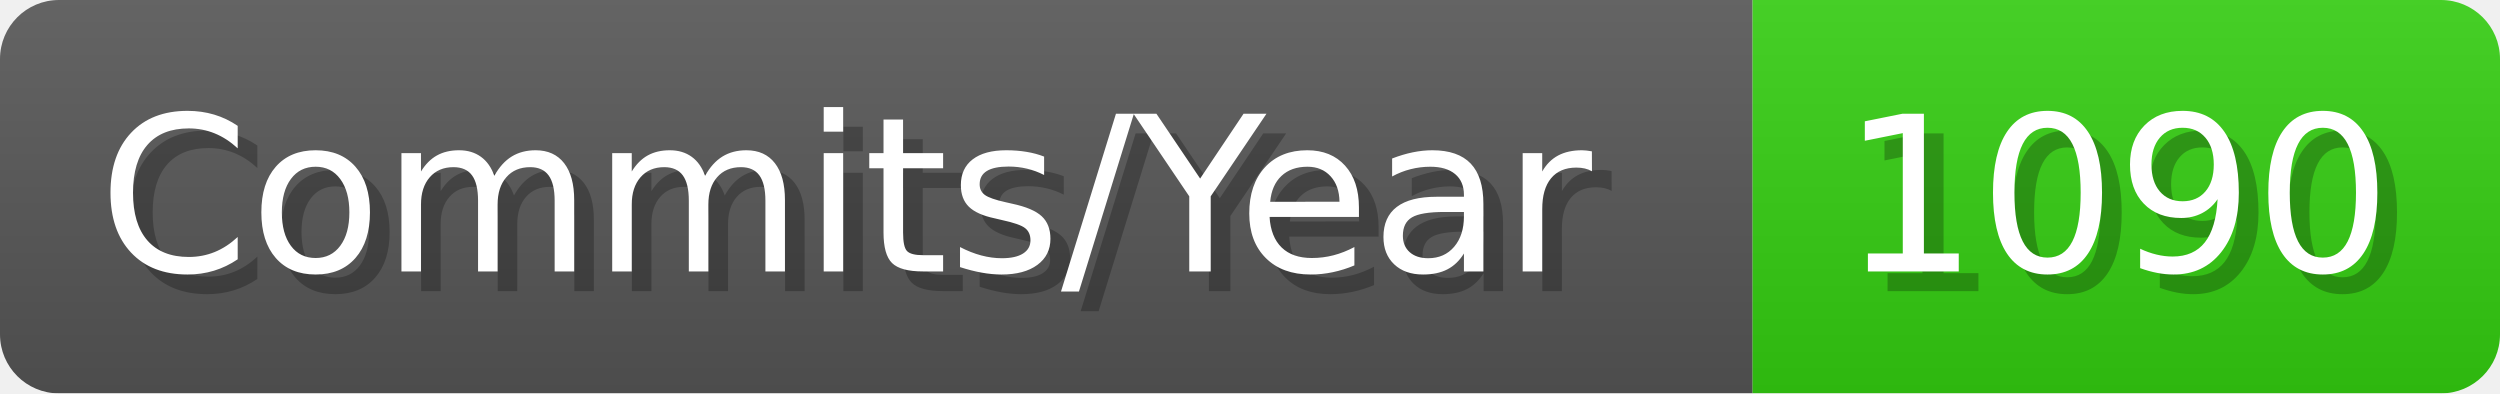
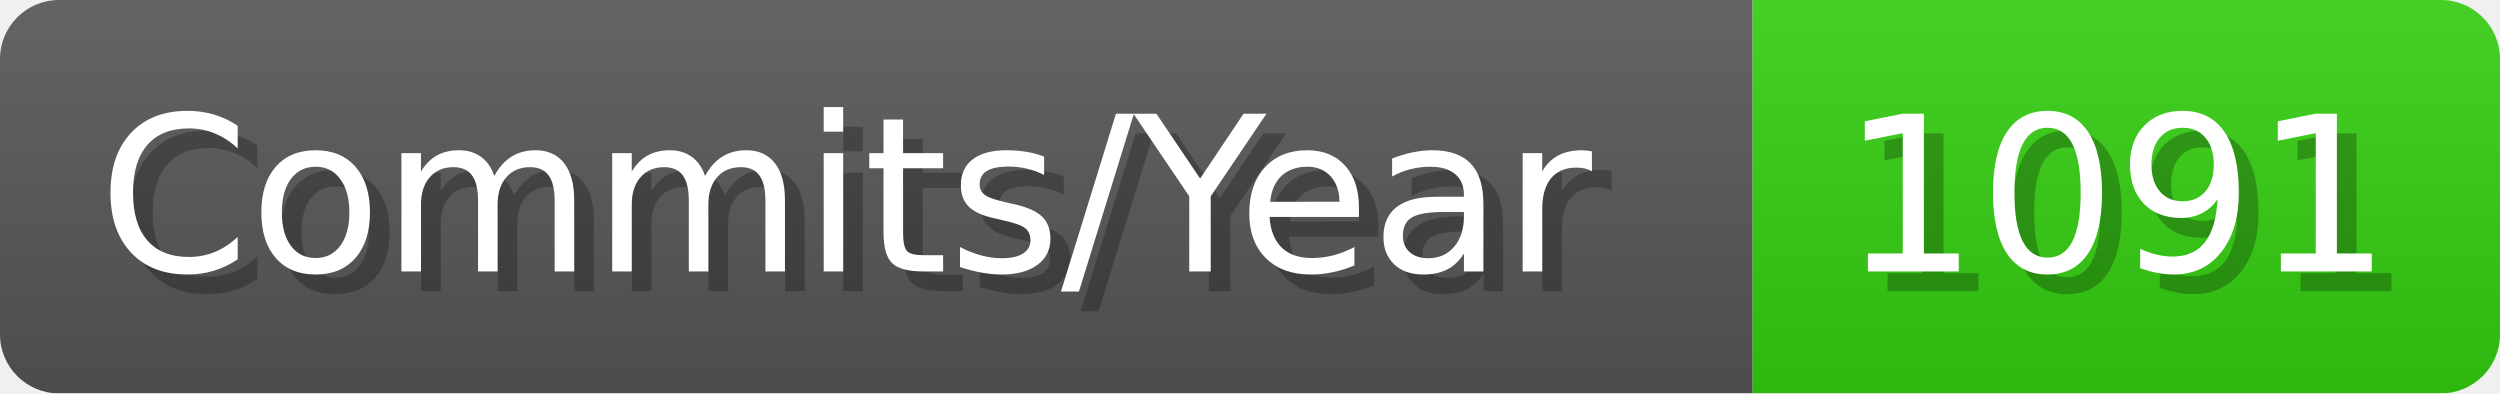
- <svg xmlns="http://www.w3.org/2000/svg" width="127.1" height="20" viewBox="0 0 1271 200" role="img" aria-label="Commits/Year: 1090">
+ <svg xmlns="http://www.w3.org/2000/svg" width="127.1" height="20" viewBox="0 0 1271 200" role="img" aria-label="Commits/Year: 1091">
  <linearGradient id="aUPdi" x2="0" y2="100%">
    <stop offset="0" stop-opacity=".1" stop-color="#EEE" />
    <stop offset="1" stop-opacity=".1" />
  </linearGradient>
  <mask id="WfAiQ">
    <rect width="1271" height="200" rx="30" fill="#FFF" />
  </mask>
  <g mask="url(#WfAiQ)">
    <rect width="891" height="200" fill="#555" />
    <rect width="380" height="200" fill="#3C1" x="891" />
    <rect width="1271" height="200" fill="url(#aUPdi)" />
  </g>
  <g aria-hidden="true" fill="#fff" text-anchor="start" font-family="Verdana,DejaVu Sans,sans-serif" font-size="110">
    <text x="60" y="148" textLength="791" fill="#000" opacity="0.25">Commits/Year</text>
    <text x="50" y="138" textLength="791">Commits/Year</text>
-     <text x="946" y="148" textLength="280" fill="#000" opacity="0.25">1090</text>
-     <text x="936" y="138" textLength="280">1090</text>
+     <text x="946" y="148" textLength="280" fill="#000" opacity="0.25">1091</text>
+     <text x="936" y="138" textLength="280">1091</text>
  </g>
</svg>
